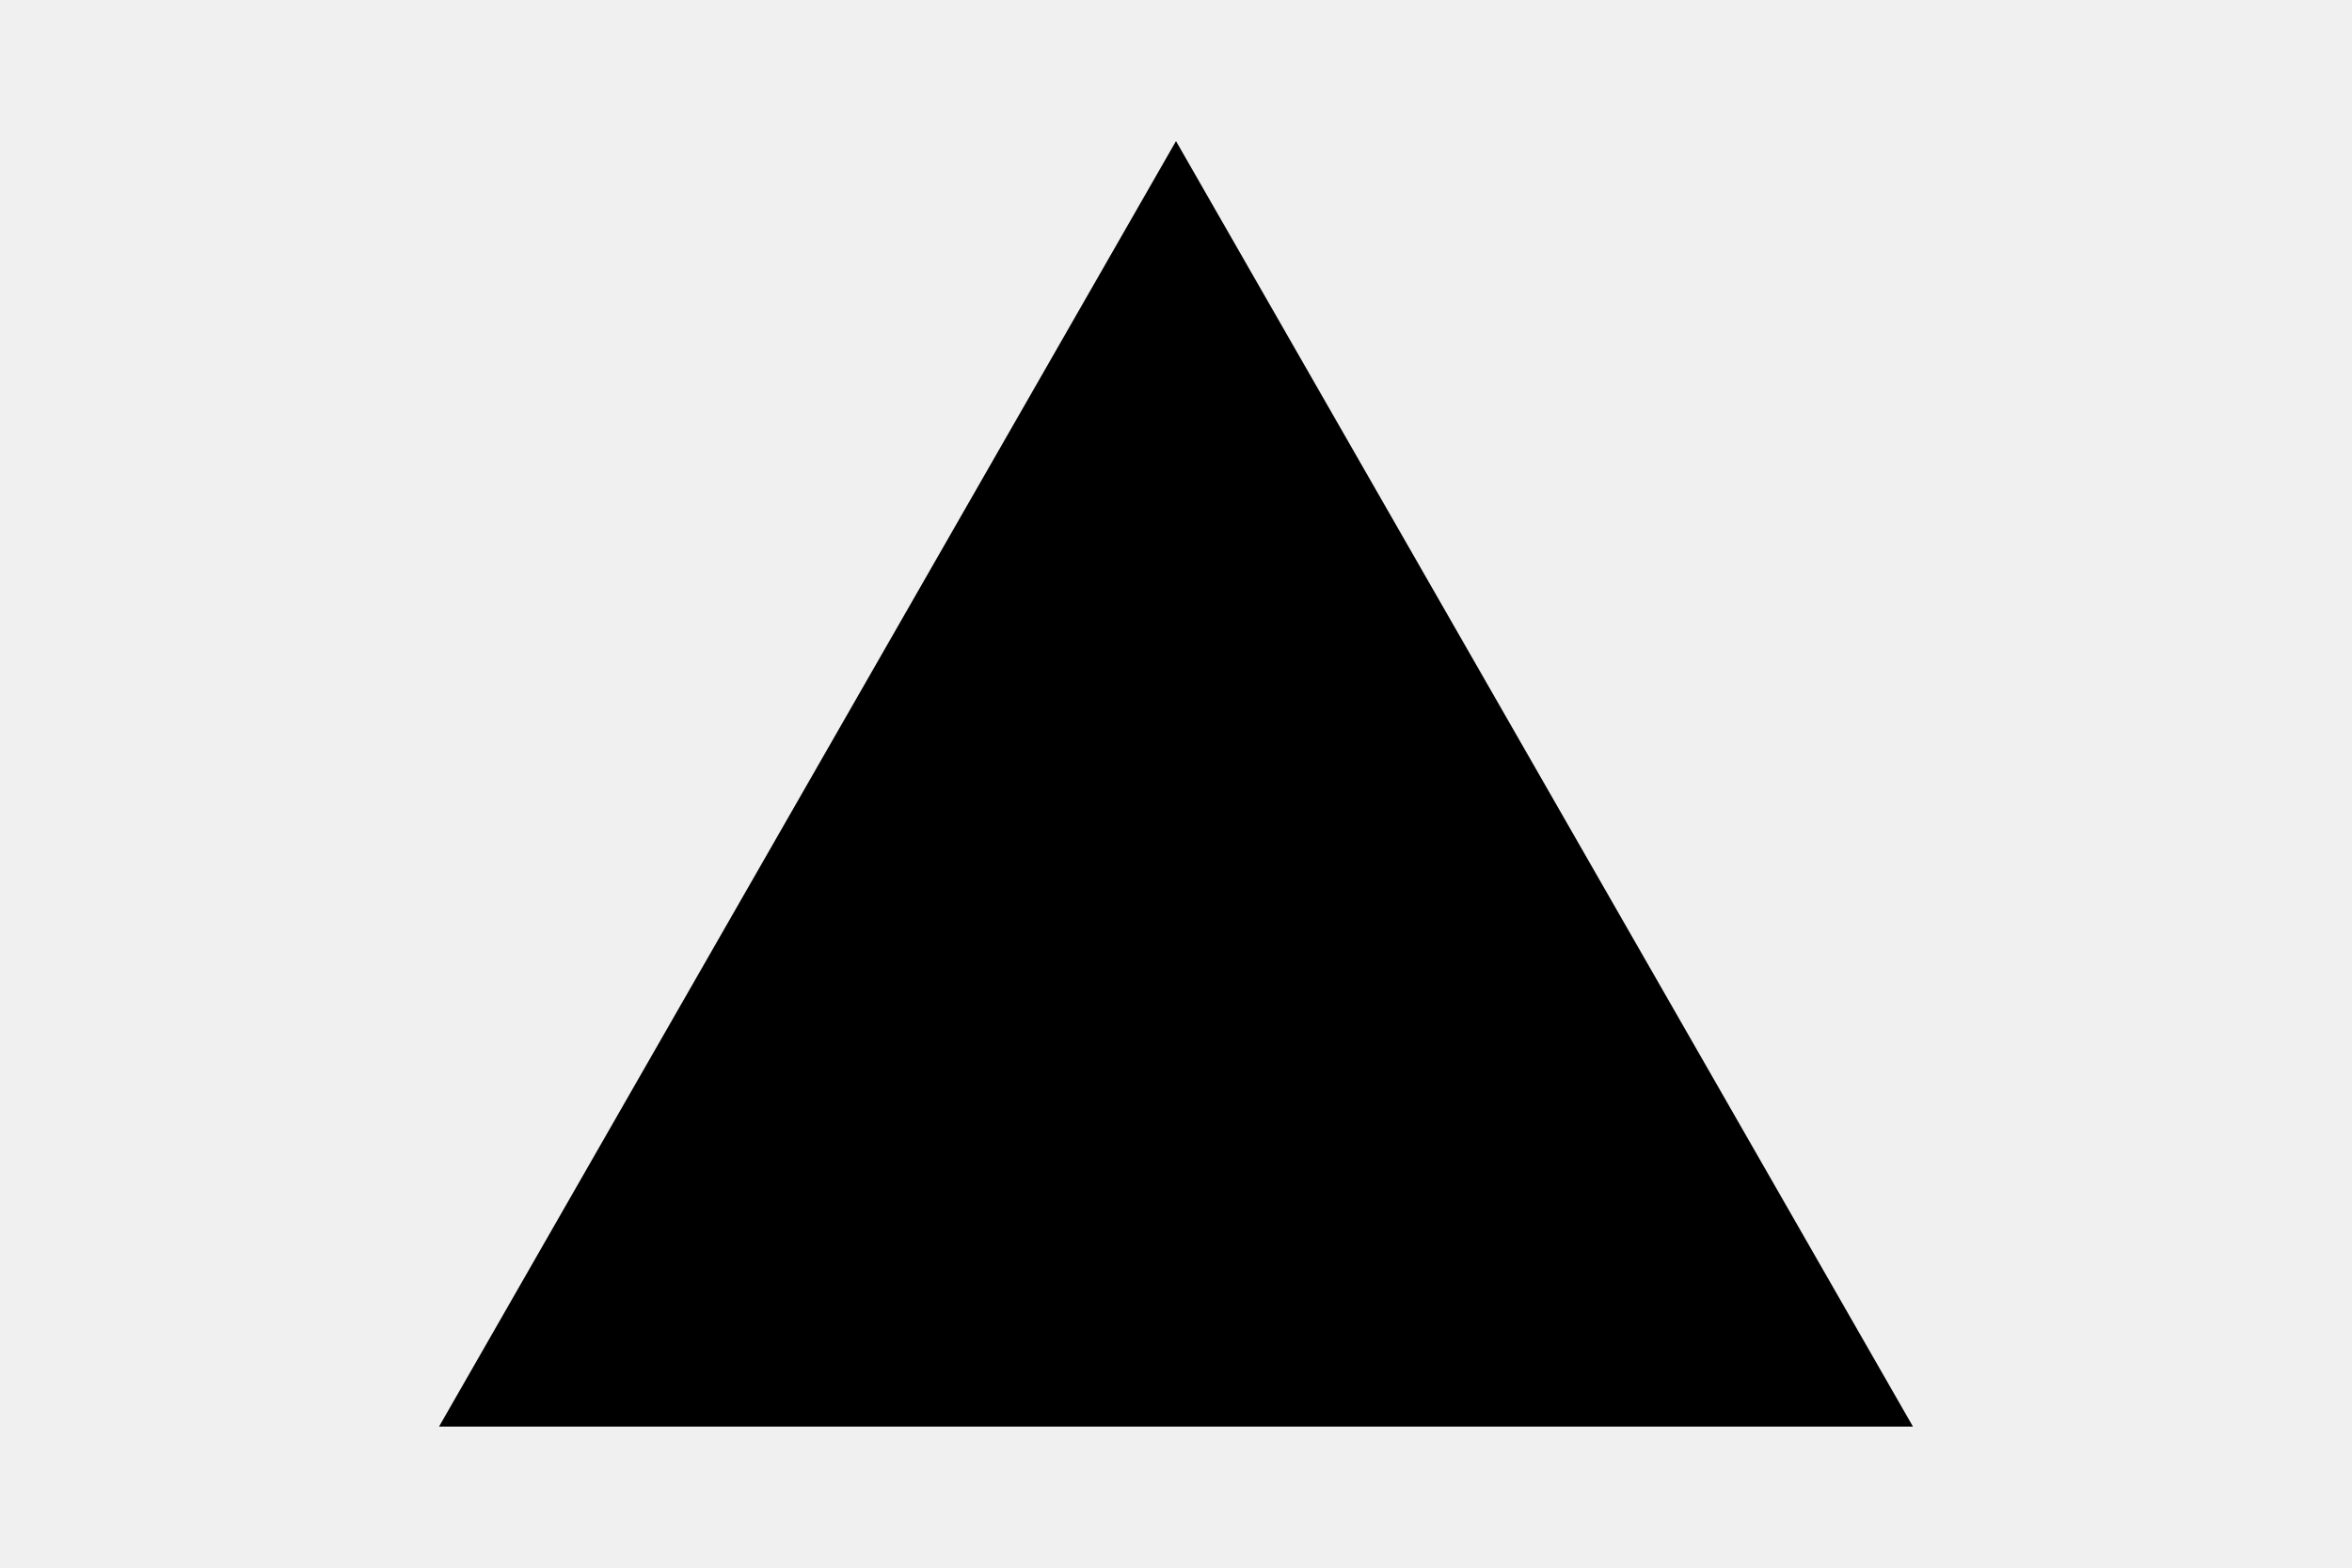
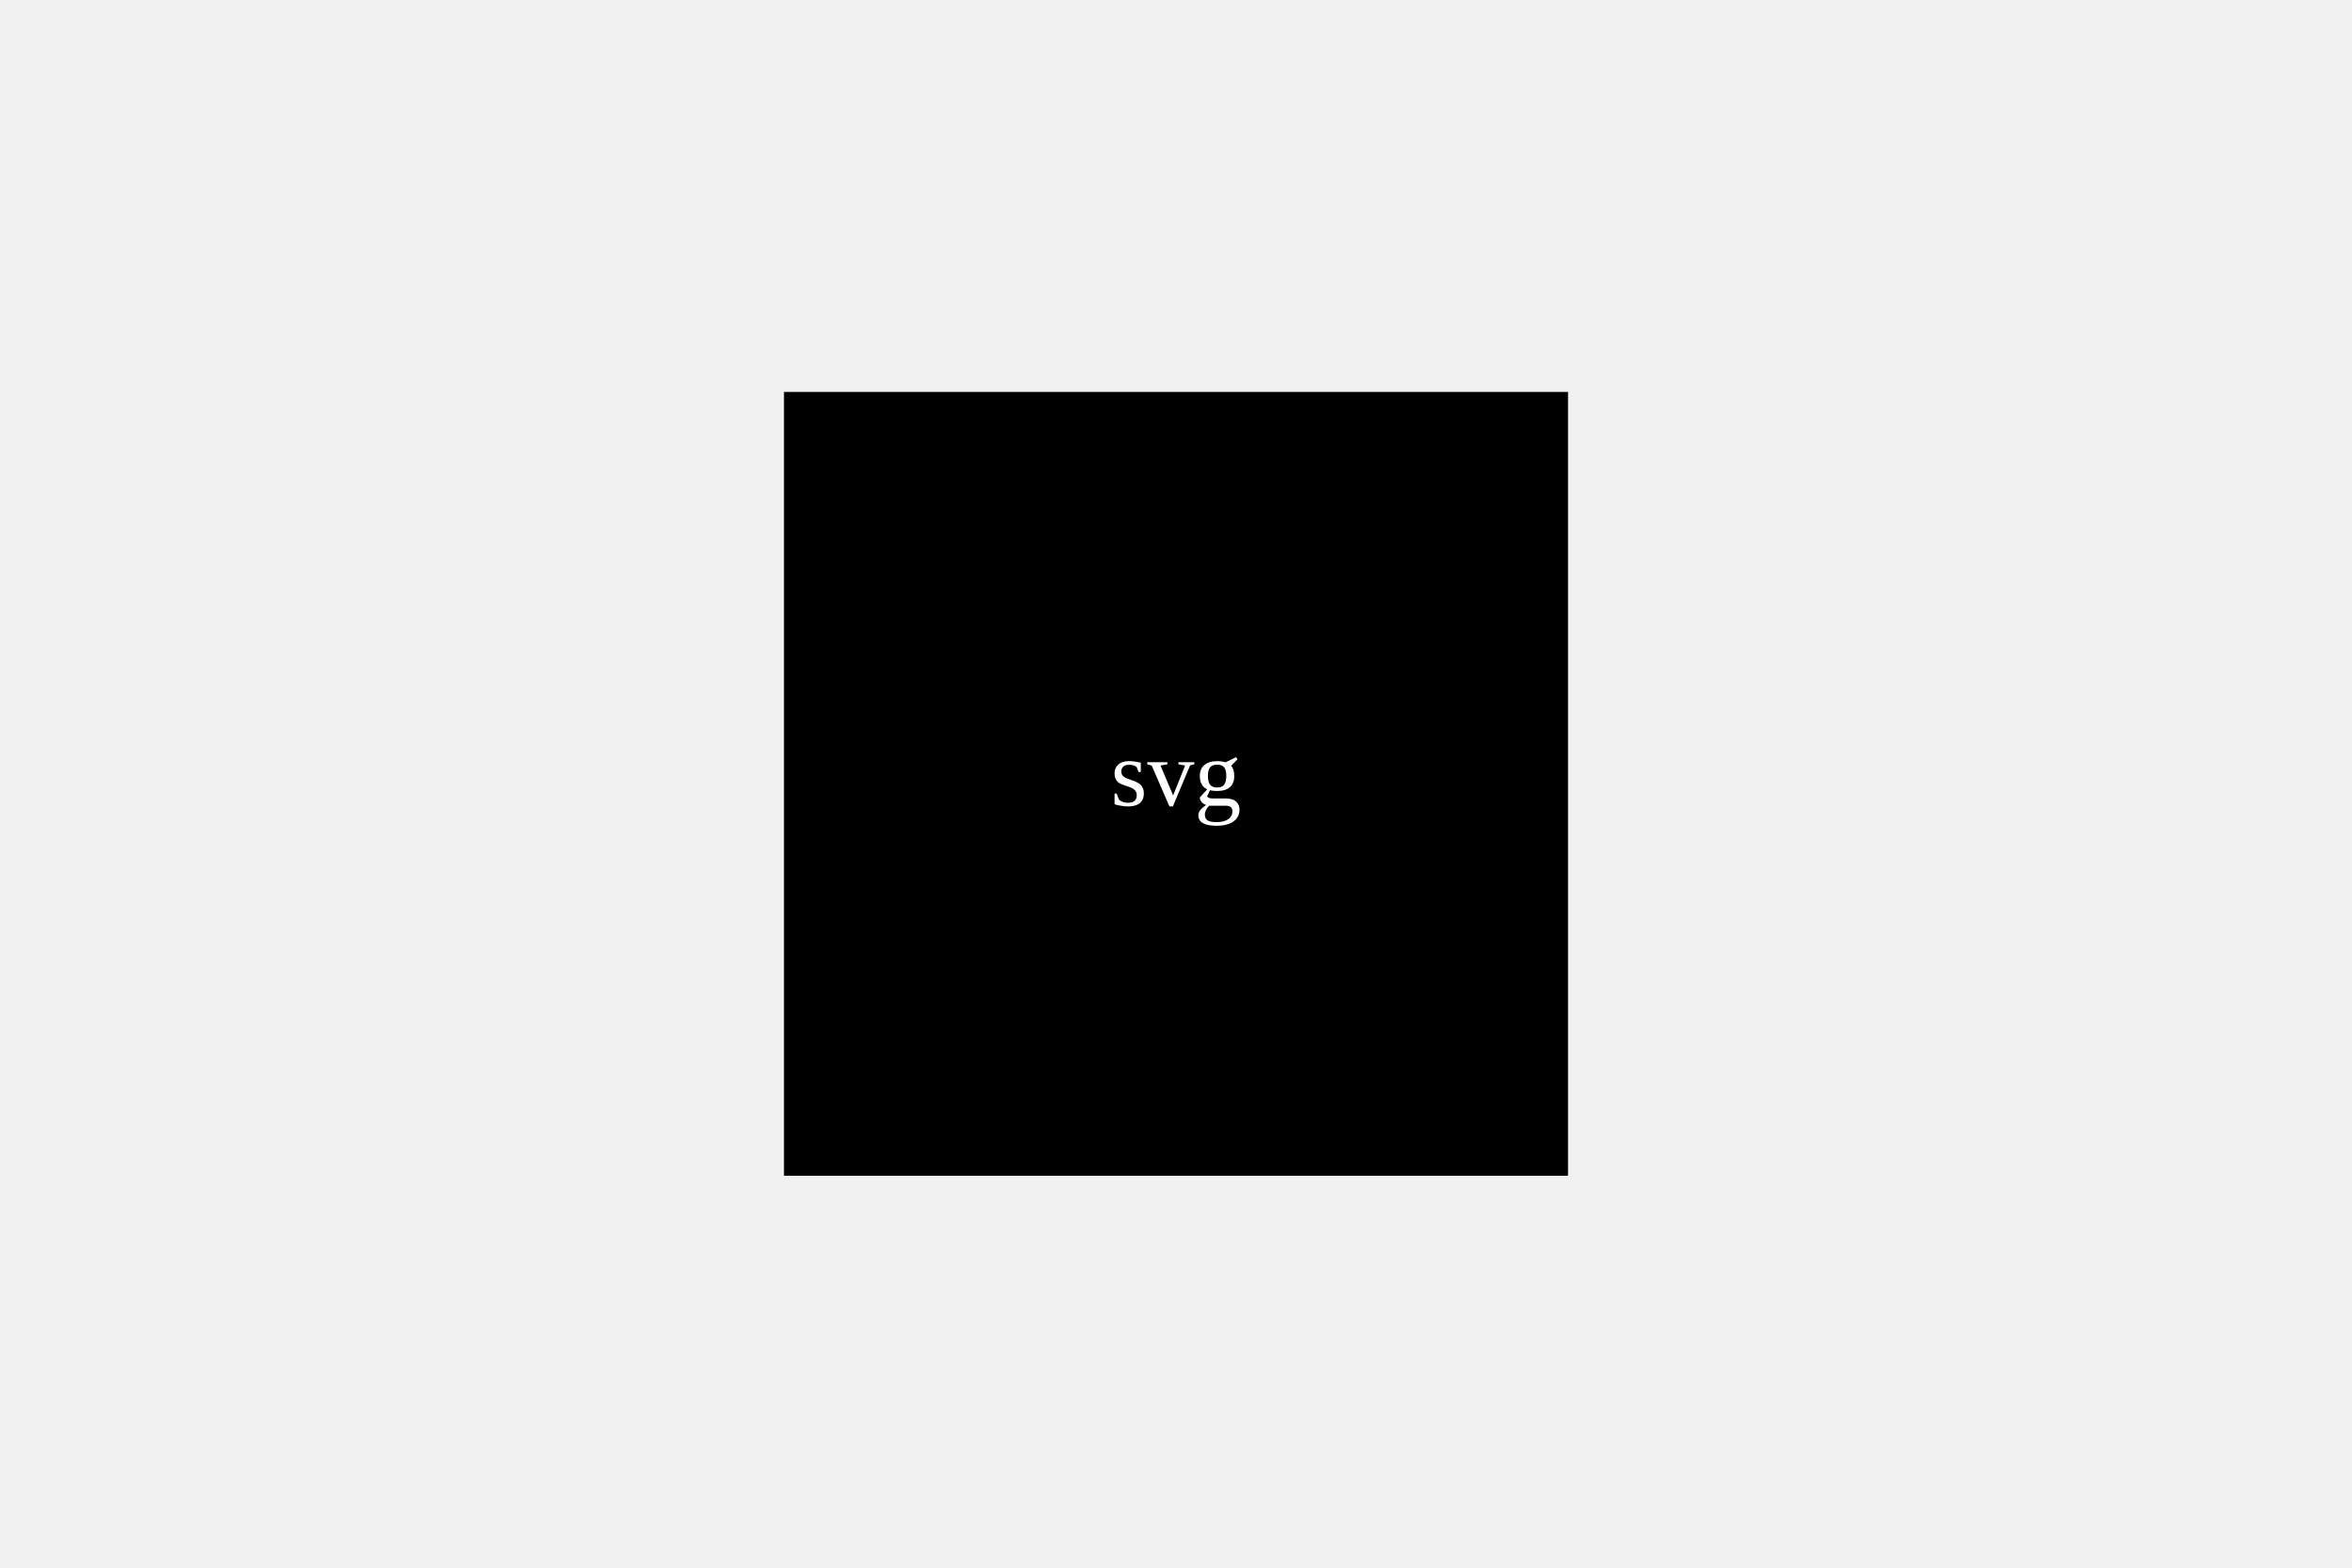
<svg width="300" height="200">
-   <polygon points="150, 18 244, 182 56, 182" fill="black" />
-   <text x="150" y="100" fill="black" text-anchor="middle" dominant-baseline="middle">svg</text>
+   <rect x="100" y="50" width="100" height="100" fill="black" />
+   <text x="150" y="100" fill="white" text-anchor="middle" dominant-baseline="middle">svg</text>
</svg>
